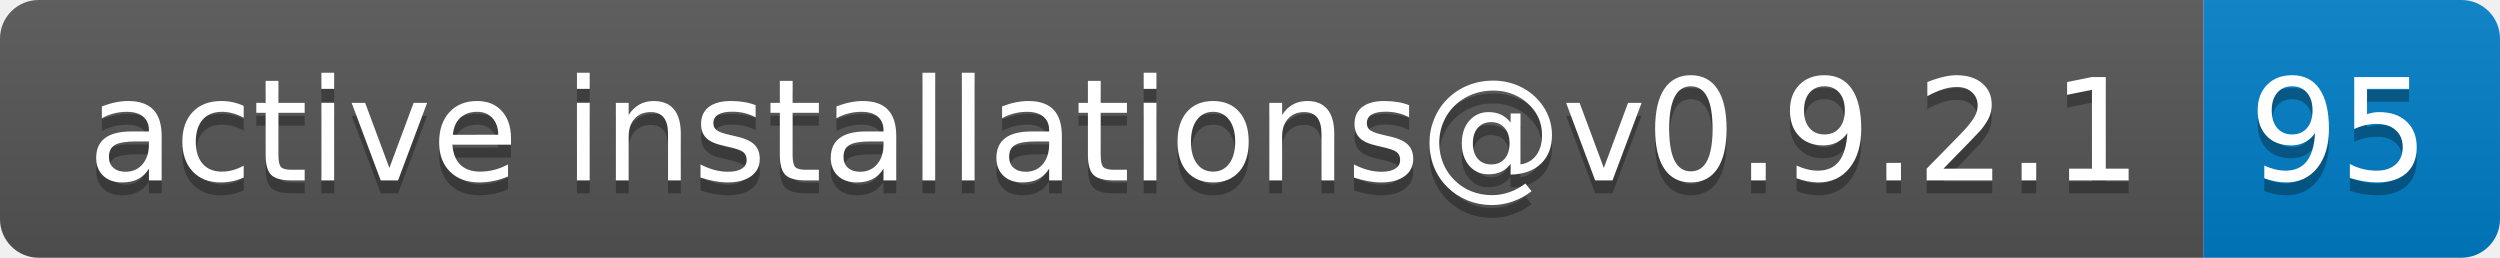
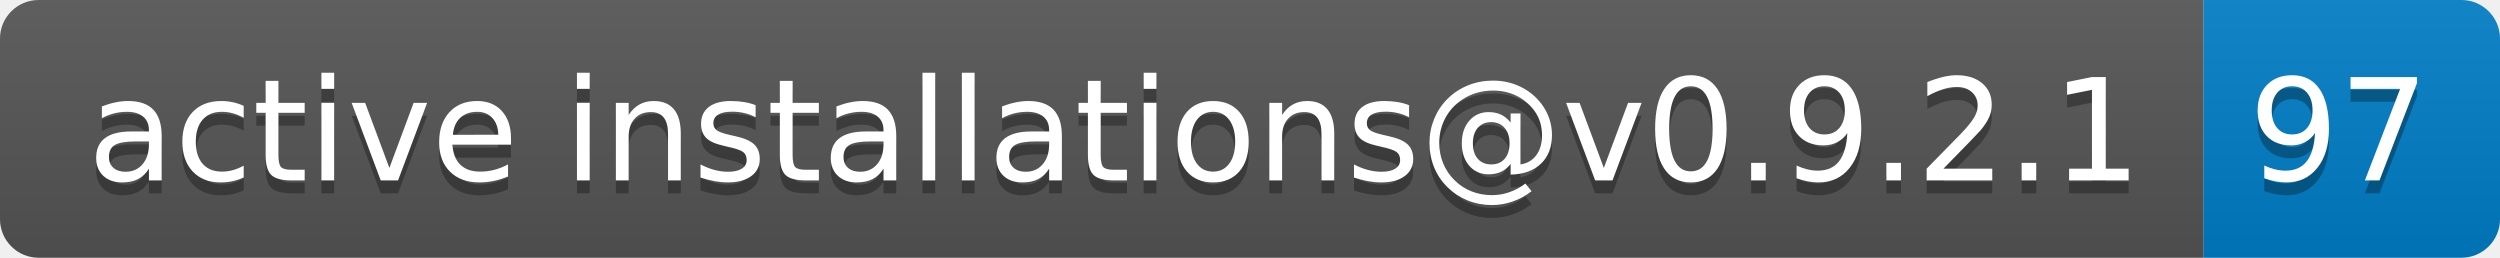
- <svg xmlns="http://www.w3.org/2000/svg" width="194" height="20" role="img" aria-label="active installations@v0.9.2.1: 95">
+ <svg xmlns="http://www.w3.org/2000/svg" width="194" height="20" role="img" aria-label="active installations@v0.9.2.1: 97">
  <linearGradient id="s" x2="0" y2="100%">
    <stop offset="0" stop-color="#bbb" stop-opacity=".1" />
    <stop offset="1" stop-opacity=".1" />
  </linearGradient>
  <clipPath id="r">
    <rect width="194" height="20" rx="3" fill="#fff" />
  </clipPath>
  <g clip-path="url(#r)">
    <rect width="171" height="20" fill="#555" />
    <rect x="171" width="23" height="20" fill="#007ec6" />
    <rect width="194" height="20" fill="url(#s)" />
  </g>
  <g fill="#fff" text-anchor="middle" font-family="Verdana,Geneva,DejaVu Sans,sans-serif" text-rendering="geometricPrecision" font-size="110">
    <text aria-hidden="true" x="865" y="150" fill="#010101" fill-opacity=".3" transform="scale(.1)" textLength="1610">active installations@v0.9.2.1</text>
    <text x="865" y="140" transform="scale(.1)" fill="#fff" textLength="1610">active installations@v0.9.2.1</text>
-     <text aria-hidden="true" x="1815" y="150" fill="#010101" fill-opacity=".3" transform="scale(.1)" textLength="130">95</text>
-     <text x="1815" y="140" transform="scale(.1)" fill="#fff" textLength="130">95</text>
+     <text aria-hidden="true" x="1815" y="150" fill="#010101" fill-opacity=".3" transform="scale(.1)" textLength="130">97</text>
+     <text x="1815" y="140" transform="scale(.1)" fill="#fff" textLength="130">97</text>
  </g>
</svg>
